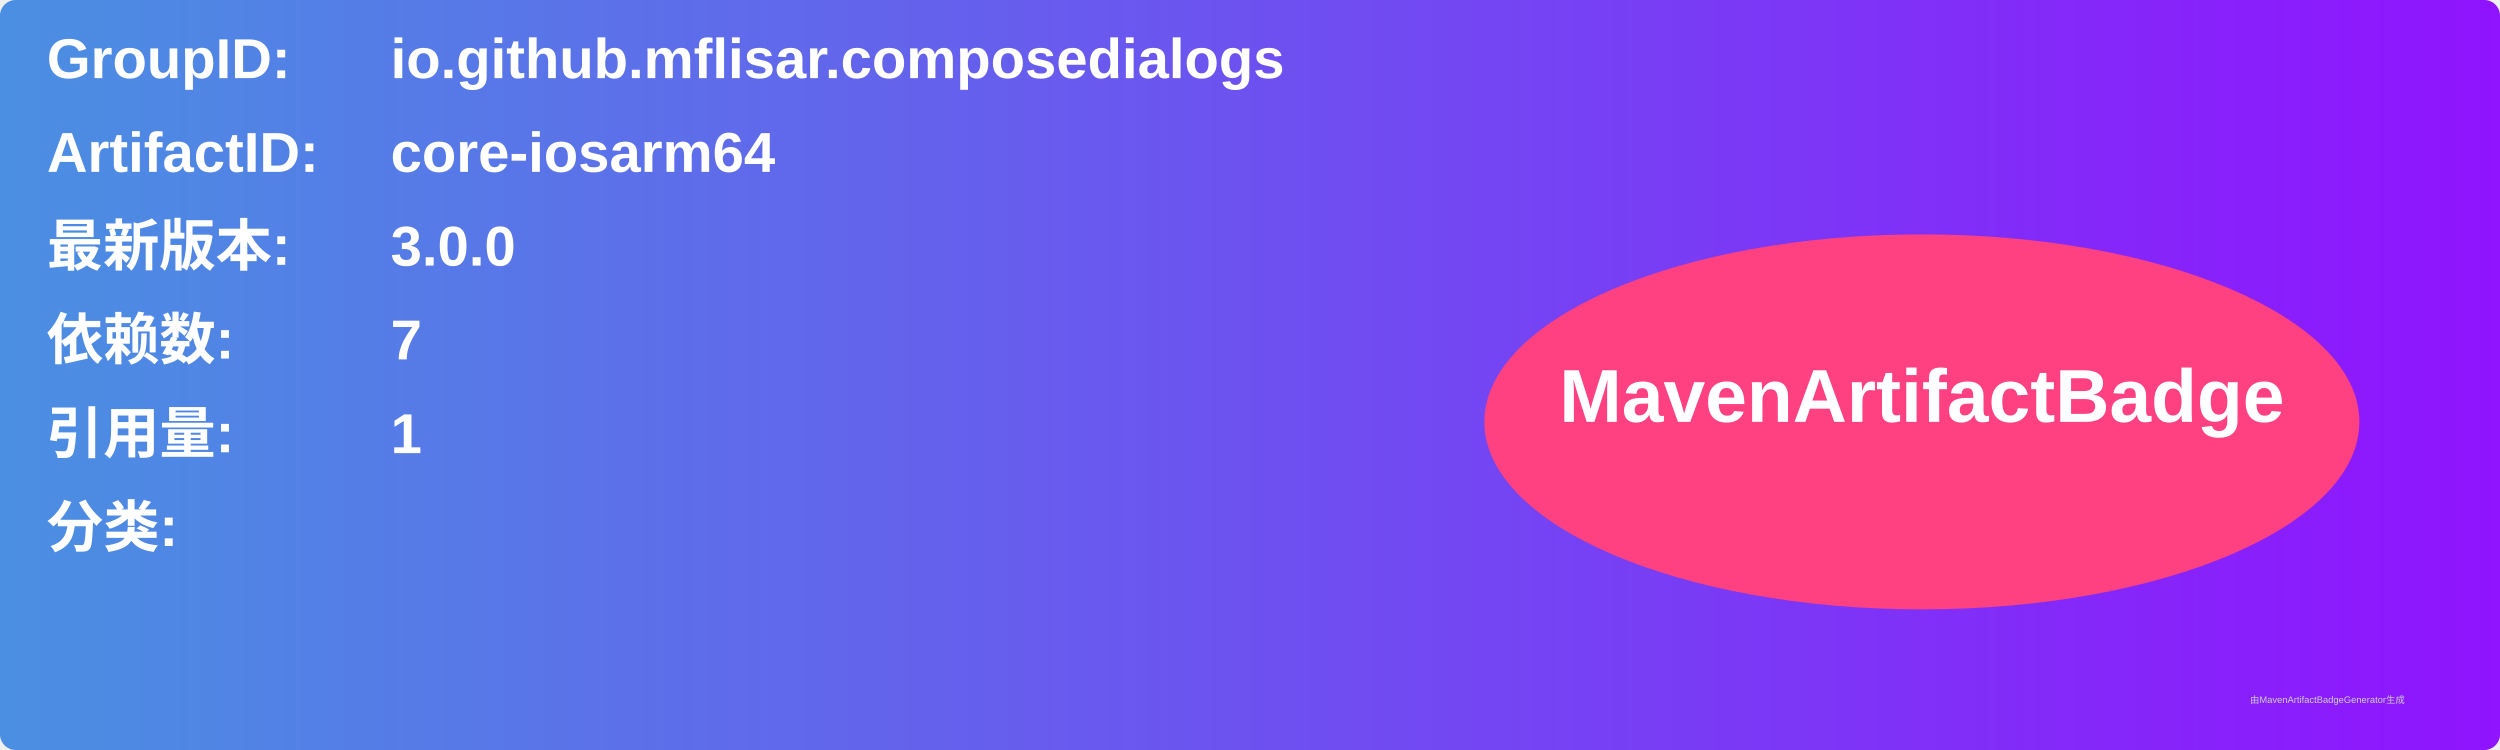
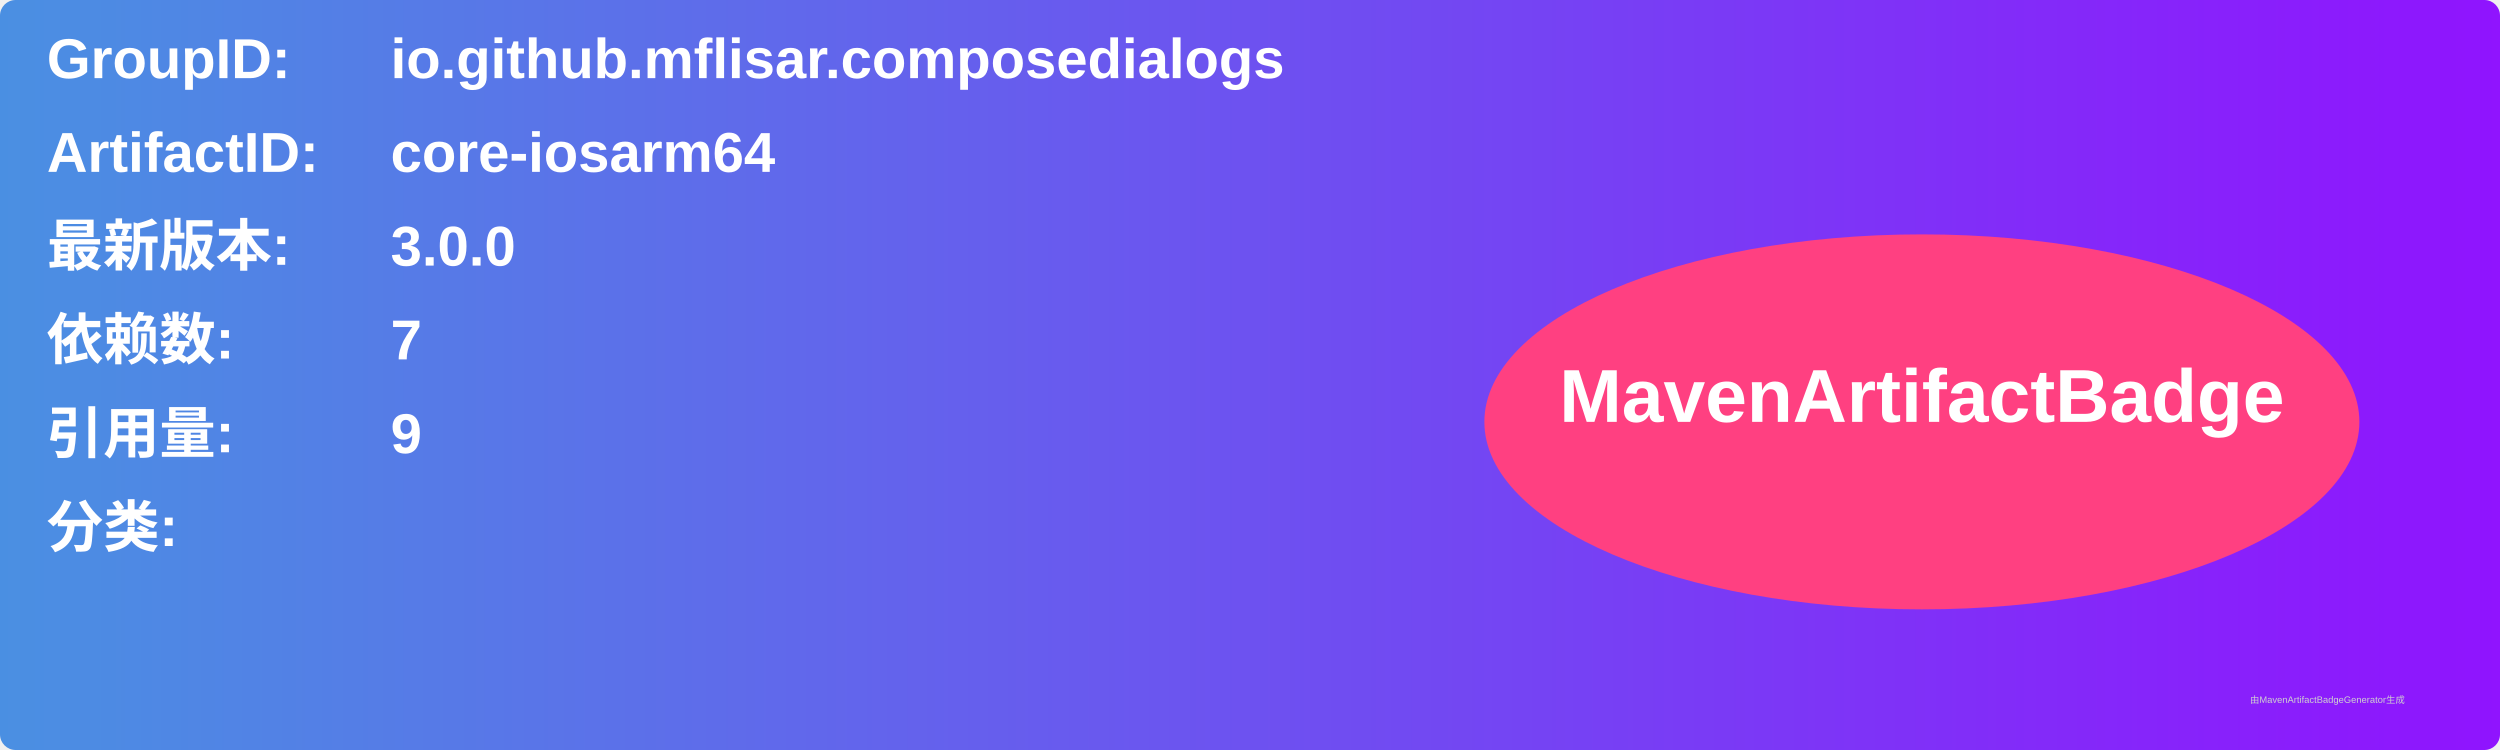
<svg xmlns="http://www.w3.org/2000/svg" width="800" height="240" viewBox="0 0 800 240">
  <linearGradient id="grad" x1="0%" y1="0%" x2="100%" y2="0%">
    <stop offset="0%" stop-color="#4a90e2" />
    <stop offset="100%" stop-color="#9013fe" />
  </linearGradient>
  <rect width="100%" height="100%" rx="5" ry="5" fill="url(#grad)" />
  <g transform="translate(15, 15)">
    <text x="0" y="10" font-family="Arial" font-size="18" fill="white" font-weight="bold" width="260">GroupID:</text>
    <text x="110" y="10" font-family="Arial" font-size="18" fill="white" font-weight="bold" width="460">io.github.mflisar.composedialogs</text>
    <text x="0" y="40" font-family="Arial" font-size="18" fill="white" font-weight="bold" width="260">ArtifactID:</text>
    <text x="110" y="40" font-family="Arial" font-size="18" fill="white" font-weight="bold" width="460">core-iosarm64</text>
    <text x="0" y="70" font-family="Arial" font-size="18" fill="white" font-weight="bold">最新版本:</text>
    <text x="110" y="70" font-family="Arial" font-size="18" fill="white" font-weight="bold">
      <tspan font-weight="bold">3.0.0</tspan>
    </text>
    <text x="0" y="100" font-family="Arial" font-size="18" fill="white" font-weight="bold">依赖数: </text>
    <text x="110" y="100" font-family="Arial" font-size="18" fill="white">
      <tspan font-weight="bold">7</tspan>
    </text>
    <text x="0" y="130" font-family="Arial" font-size="18" fill="white" font-weight="bold">引用量: </text>
    <text x="110" y="130" font-family="Arial" font-size="18" fill="white">
-       <tspan font-weight="bold">1</tspan>
+       <tspan font-weight="bold">9</tspan>
    </text>
    <text x="0" y="160" font-family="Arial" font-size="18" fill="white" font-weight="bold">分类:</text>
    <text x="10" y="190" font-family="Arial" font-size="10" fill="white">
      <tspan font-weight="bold" />
    </text>
    <ellipse cx="600" cy="120" rx="140" ry="60" fill="#ff4081" />
    <text x="600" y="120" text-anchor="middle" font-family="Arial" font-size="24" fill="white" font-weight="bold">MavenArtifactBadge</text>
  </g>
  <text x="720" y="225" font-family="Arial" font-size="3" fill="#d0d0d0">由MavenArtifactBadgeGenerator生成</text>
</svg>
